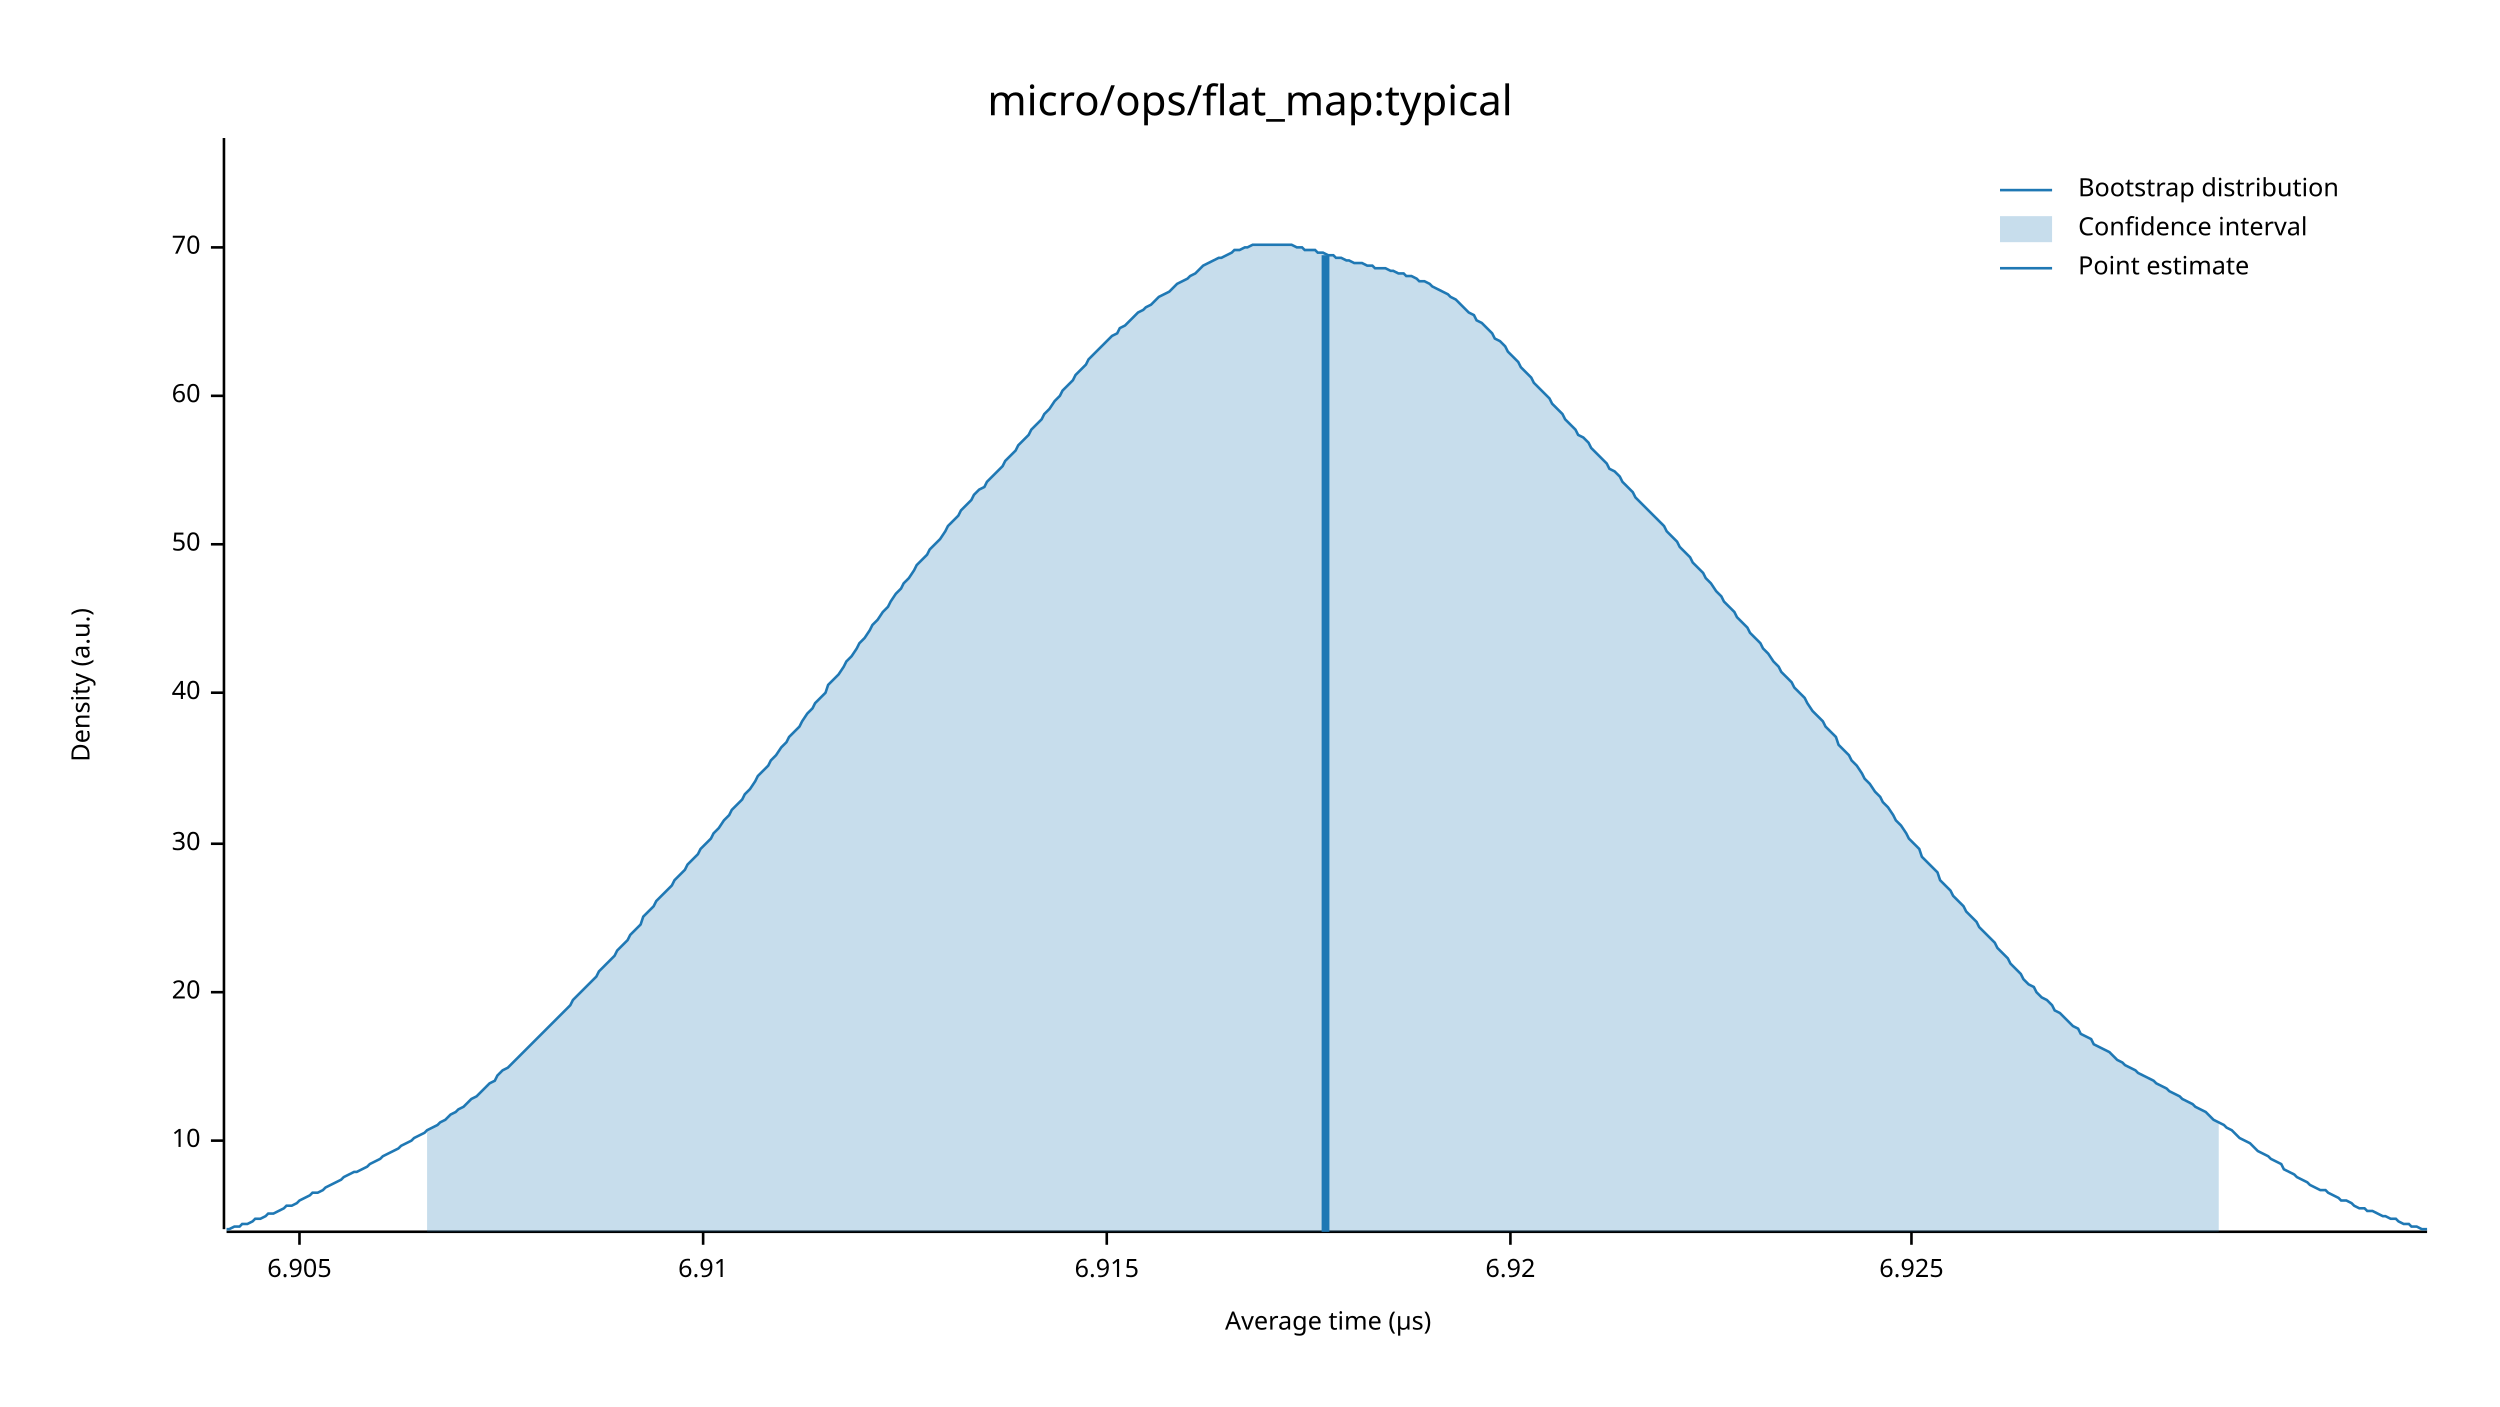
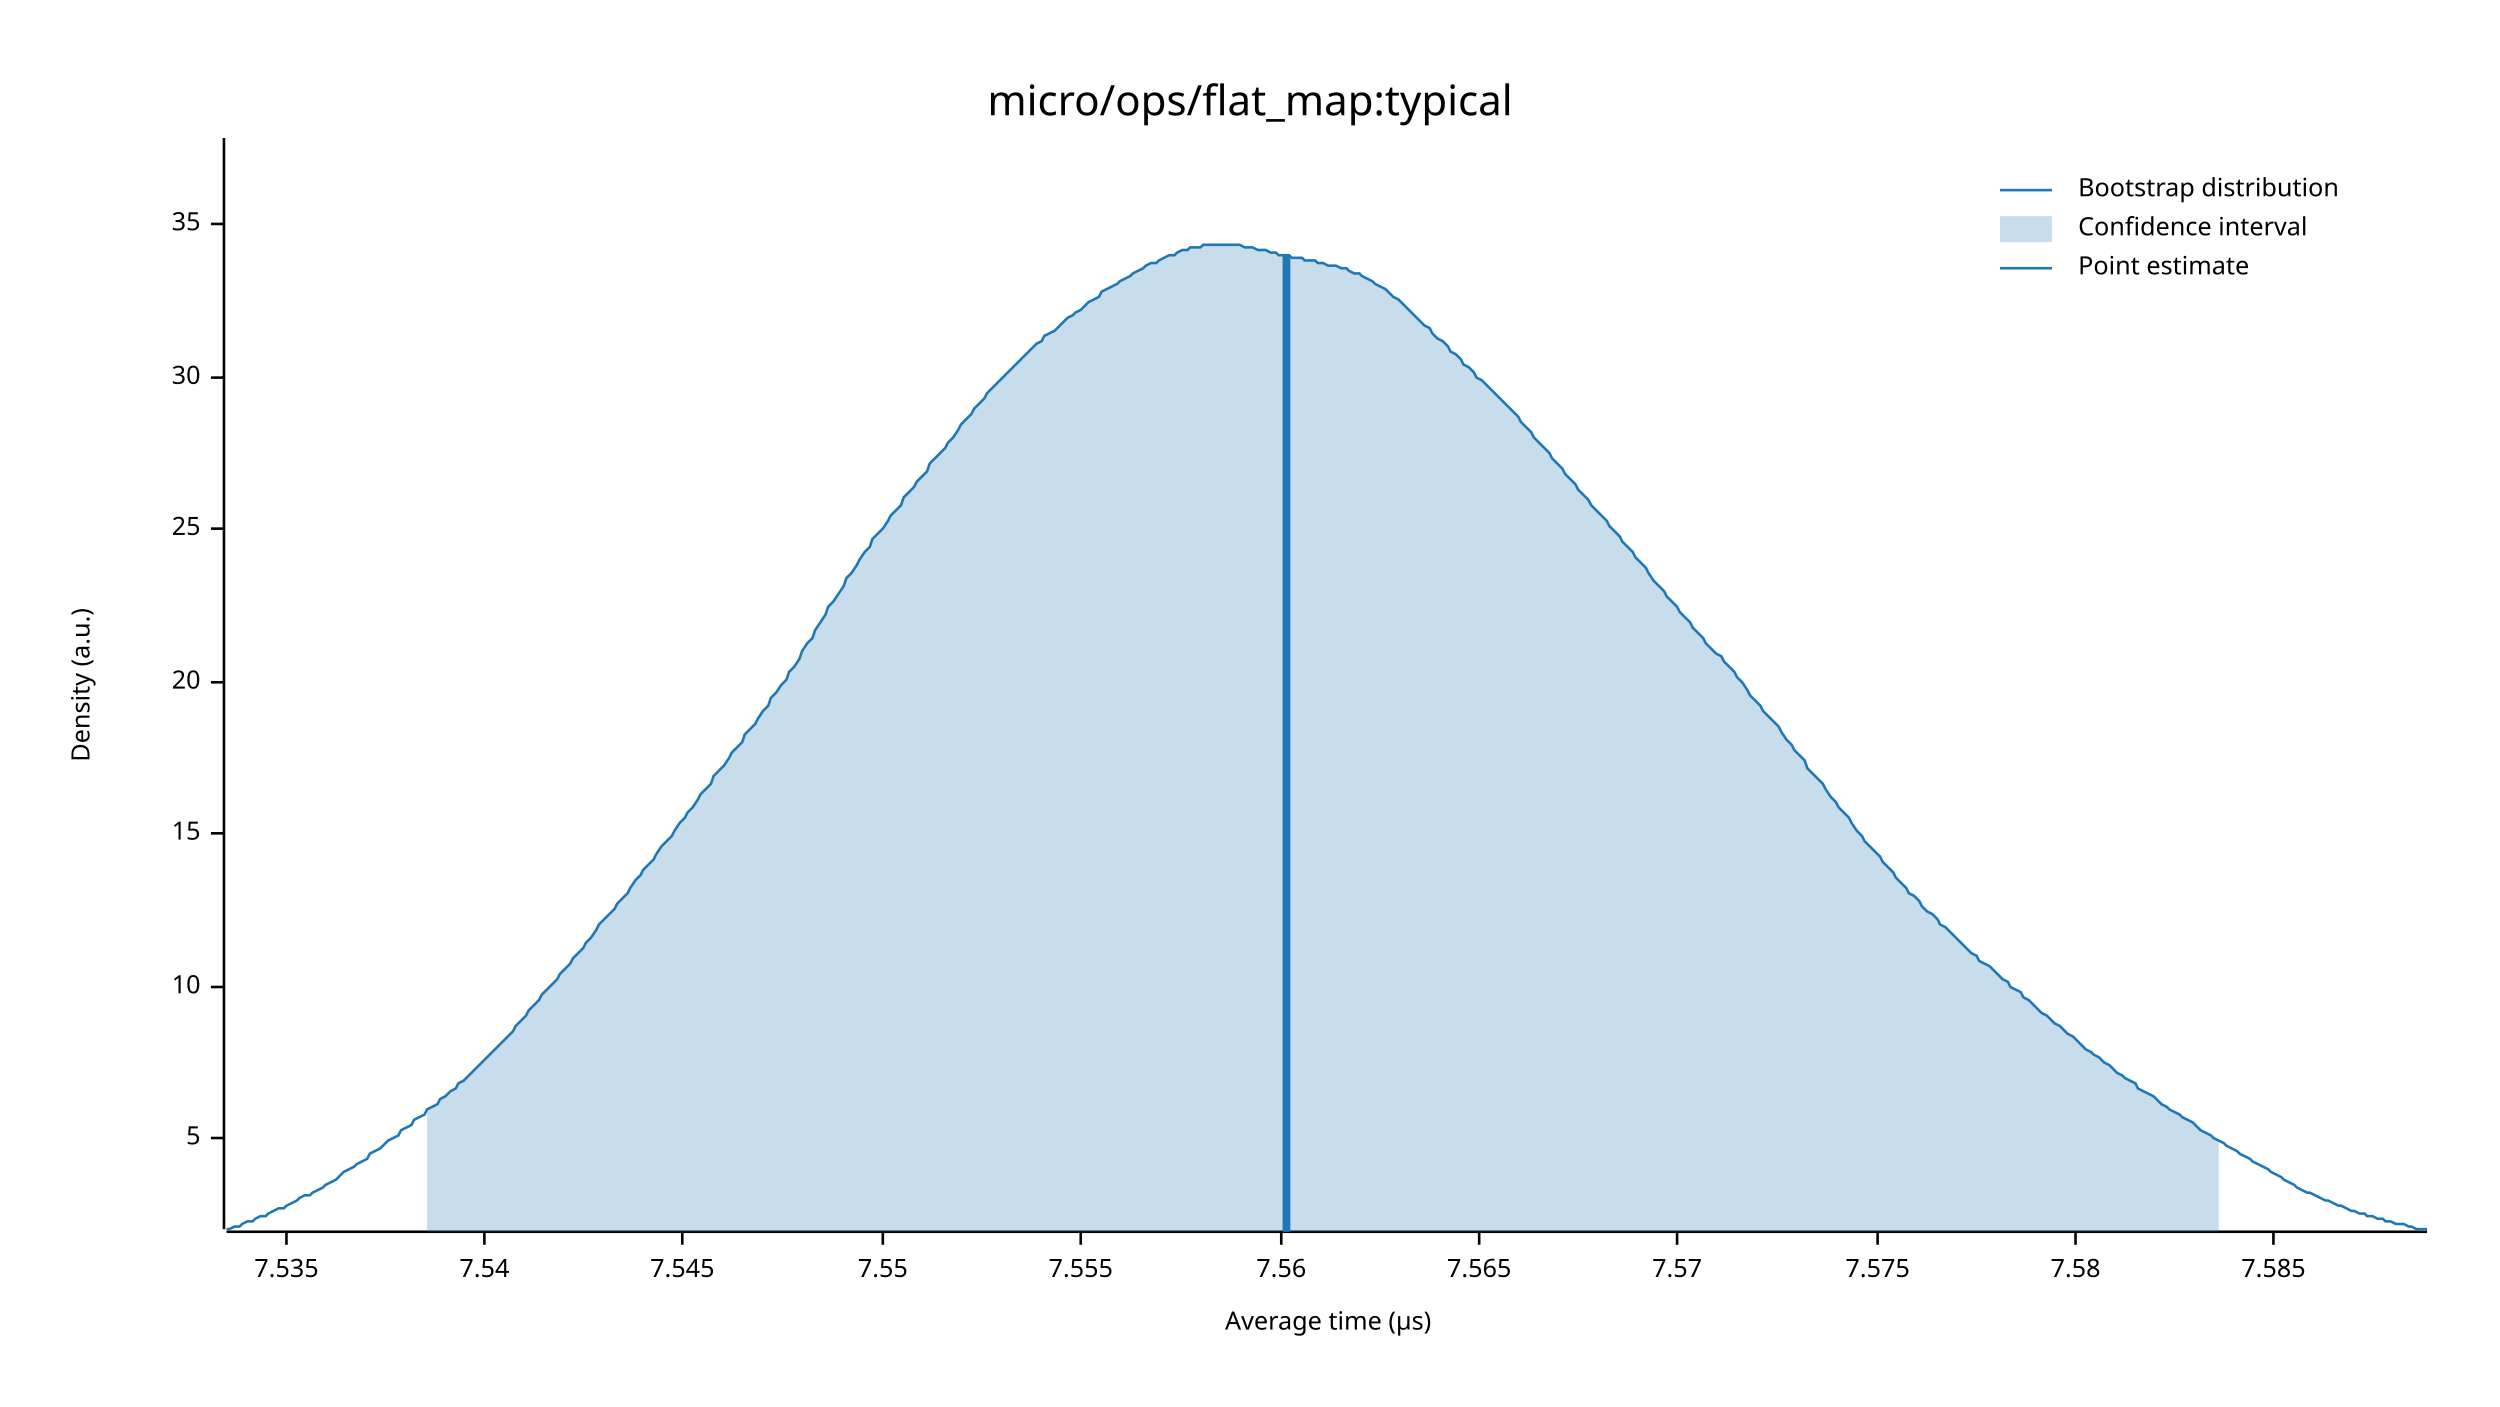
<svg xmlns="http://www.w3.org/2000/svg" width="960" height="540" viewBox="0 0 960 540">
  <text x="480" y="32" dy="0.76em" text-anchor="middle" font-family="sans-serif" font-size="16.129" opacity="1" fill="#000000">
micro/ops/flat_map:typical
</text>
  <text x="27" y="263" dy="0.76em" text-anchor="middle" font-family="sans-serif" font-size="9.677" opacity="1" fill="#000000" transform="rotate(270, 27, 263)">
Density (a.u.)
</text>
  <text x="510" y="513" dy="-0.5ex" text-anchor="middle" font-family="sans-serif" font-size="9.677" opacity="1" fill="#000000">
Average time (µs)
</text>
  <polyline fill="none" opacity="1" stroke="#000000" stroke-width="1" points="86,53 86,472 " />
-   <text x="77" y="438" dy="0.5ex" text-anchor="end" font-family="sans-serif" font-size="9.677" opacity="1" fill="#000000">
+   <text x="77" y="437" dy="0.5ex" text-anchor="end" font-family="sans-serif" font-size="9.677" opacity="1" fill="#000000">
+ 5
+ </text>
+   <polyline fill="none" opacity="1" stroke="#000000" stroke-width="1" points="81,437 86,437 " />
+   <text x="77" y="379" dy="0.5ex" text-anchor="end" font-family="sans-serif" font-size="9.677" opacity="1" fill="#000000">
10
</text>
-   <polyline fill="none" opacity="1" stroke="#000000" stroke-width="1" points="81,438 86,438 " />
-   <text x="77" y="381" dy="0.5ex" text-anchor="end" font-family="sans-serif" font-size="9.677" opacity="1" fill="#000000">
+   <polyline fill="none" opacity="1" stroke="#000000" stroke-width="1" points="81,379 86,379 " />
+   <text x="77" y="320" dy="0.5ex" text-anchor="end" font-family="sans-serif" font-size="9.677" opacity="1" fill="#000000">
+ 15
+ </text>
+   <polyline fill="none" opacity="1" stroke="#000000" stroke-width="1" points="81,320 86,320 " />
+   <text x="77" y="262" dy="0.5ex" text-anchor="end" font-family="sans-serif" font-size="9.677" opacity="1" fill="#000000">
20
</text>
-   <polyline fill="none" opacity="1" stroke="#000000" stroke-width="1" points="81,381 86,381 " />
-   <text x="77" y="324" dy="0.5ex" text-anchor="end" font-family="sans-serif" font-size="9.677" opacity="1" fill="#000000">
+   <polyline fill="none" opacity="1" stroke="#000000" stroke-width="1" points="81,262 86,262 " />
+   <text x="77" y="203" dy="0.5ex" text-anchor="end" font-family="sans-serif" font-size="9.677" opacity="1" fill="#000000">
+ 25
+ </text>
+   <polyline fill="none" opacity="1" stroke="#000000" stroke-width="1" points="81,203 86,203 " />
+   <text x="77" y="145" dy="0.5ex" text-anchor="end" font-family="sans-serif" font-size="9.677" opacity="1" fill="#000000">
30
</text>
-   <polyline fill="none" opacity="1" stroke="#000000" stroke-width="1" points="81,324 86,324 " />
-   <text x="77" y="266" dy="0.5ex" text-anchor="end" font-family="sans-serif" font-size="9.677" opacity="1" fill="#000000">
- 40
+   <polyline fill="none" opacity="1" stroke="#000000" stroke-width="1" points="81,145 86,145 " />
+   <text x="77" y="86" dy="0.5ex" text-anchor="end" font-family="sans-serif" font-size="9.677" opacity="1" fill="#000000">
+ 35
</text>
-   <polyline fill="none" opacity="1" stroke="#000000" stroke-width="1" points="81,266 86,266 " />
-   <text x="77" y="209" dy="0.5ex" text-anchor="end" font-family="sans-serif" font-size="9.677" opacity="1" fill="#000000">
- 50
+   <polyline fill="none" opacity="1" stroke="#000000" stroke-width="1" points="81,86 86,86 " />
+   <polyline fill="none" opacity="1" stroke="#000000" stroke-width="1" points="87,473 932,473 " />
+   <text x="110" y="483" dy="0.76em" text-anchor="middle" font-family="sans-serif" font-size="9.677" opacity="1" fill="#000000">
+ 7.535
</text>
-   <polyline fill="none" opacity="1" stroke="#000000" stroke-width="1" points="81,209 86,209 " />
-   <text x="77" y="152" dy="0.5ex" text-anchor="end" font-family="sans-serif" font-size="9.677" opacity="1" fill="#000000">
- 60
+   <polyline fill="none" opacity="1" stroke="#000000" stroke-width="1" points="110,473 110,478 " />
+   <text x="186" y="483" dy="0.76em" text-anchor="middle" font-family="sans-serif" font-size="9.677" opacity="1" fill="#000000">
+ 7.54
</text>
-   <polyline fill="none" opacity="1" stroke="#000000" stroke-width="1" points="81,152 86,152 " />
-   <text x="77" y="95" dy="0.5ex" text-anchor="end" font-family="sans-serif" font-size="9.677" opacity="1" fill="#000000">
- 70
+   <polyline fill="none" opacity="1" stroke="#000000" stroke-width="1" points="186,473 186,478 " />
+   <text x="262" y="483" dy="0.76em" text-anchor="middle" font-family="sans-serif" font-size="9.677" opacity="1" fill="#000000">
+ 7.545
</text>
-   <polyline fill="none" opacity="1" stroke="#000000" stroke-width="1" points="81,95 86,95 " />
-   <polyline fill="none" opacity="1" stroke="#000000" stroke-width="1" points="87,473 932,473 " />
-   <text x="115" y="483" dy="0.76em" text-anchor="middle" font-family="sans-serif" font-size="9.677" opacity="1" fill="#000000">
- 6.905
+   <polyline fill="none" opacity="1" stroke="#000000" stroke-width="1" points="262,473 262,478 " />
+   <text x="339" y="483" dy="0.76em" text-anchor="middle" font-family="sans-serif" font-size="9.677" opacity="1" fill="#000000">
+ 7.55
</text>
-   <polyline fill="none" opacity="1" stroke="#000000" stroke-width="1" points="115,473 115,478 " />
-   <text x="270" y="483" dy="0.76em" text-anchor="middle" font-family="sans-serif" font-size="9.677" opacity="1" fill="#000000">
- 6.91
+   <polyline fill="none" opacity="1" stroke="#000000" stroke-width="1" points="339,473 339,478 " />
+   <text x="415" y="483" dy="0.76em" text-anchor="middle" font-family="sans-serif" font-size="9.677" opacity="1" fill="#000000">
+ 7.555
</text>
-   <polyline fill="none" opacity="1" stroke="#000000" stroke-width="1" points="270,473 270,478 " />
-   <text x="425" y="483" dy="0.76em" text-anchor="middle" font-family="sans-serif" font-size="9.677" opacity="1" fill="#000000">
- 6.915
+   <polyline fill="none" opacity="1" stroke="#000000" stroke-width="1" points="415,473 415,478 " />
+   <text x="492" y="483" dy="0.76em" text-anchor="middle" font-family="sans-serif" font-size="9.677" opacity="1" fill="#000000">
+ 7.56
</text>
-   <polyline fill="none" opacity="1" stroke="#000000" stroke-width="1" points="425,473 425,478 " />
-   <text x="580" y="483" dy="0.76em" text-anchor="middle" font-family="sans-serif" font-size="9.677" opacity="1" fill="#000000">
- 6.92
+   <polyline fill="none" opacity="1" stroke="#000000" stroke-width="1" points="492,473 492,478 " />
+   <text x="568" y="483" dy="0.76em" text-anchor="middle" font-family="sans-serif" font-size="9.677" opacity="1" fill="#000000">
+ 7.565
</text>
-   <polyline fill="none" opacity="1" stroke="#000000" stroke-width="1" points="580,473 580,478 " />
-   <text x="734" y="483" dy="0.76em" text-anchor="middle" font-family="sans-serif" font-size="9.677" opacity="1" fill="#000000">
- 6.925
+   <polyline fill="none" opacity="1" stroke="#000000" stroke-width="1" points="568,473 568,478 " />
+   <text x="644" y="483" dy="0.76em" text-anchor="middle" font-family="sans-serif" font-size="9.677" opacity="1" fill="#000000">
+ 7.57
</text>
-   <polyline fill="none" opacity="1" stroke="#000000" stroke-width="1" points="734,473 734,478 " />
-   <polyline fill="none" opacity="1" stroke="#1F78B4" stroke-width="1" points="87,472 88,472 90,471 92,471 93,470 95,470 97,469 98,468 100,468 102,467 103,466 105,466 107,465 109,464 110,463 112,463 114,462 115,461 117,460 119,459 120,458 122,458 124,457 125,456 127,455 129,454 131,453 132,452 134,451 136,450 137,450 139,449 141,448 142,447 144,446 146,445 147,444 149,443 151,442 153,441 154,440 156,439 158,438 159,437 161,436 163,435 164,434 166,433 168,432 169,431 171,430 173,428 175,427 176,426 178,425 180,423 181,422 183,421 185,419 186,418 188,416 190,415 191,413 193,411 195,410 197,408 198,407 200,405 202,403 203,402 205,400 207,398 208,397 210,395 212,393 214,391 215,390 217,388 219,386 220,384 222,382 224,380 225,379 227,377 229,375 230,373 232,371 234,369 236,367 237,365 239,363 241,361 242,359 244,357 246,355 247,352 249,350 251,348 252,346 254,344 256,342 258,340 259,338 261,336 263,334 264,332 266,330 268,328 269,326 271,324 273,322 274,320 276,318 278,315 280,313 281,311 283,309 285,307 286,305 288,303 290,300 291,298 293,296 295,294 296,292 298,290 300,287 302,285 303,283 305,281 307,279 308,277 310,274 312,272 313,270 315,268 317,266 318,263 320,261 322,259 324,256 325,254 327,252 329,249 330,247 332,245 334,242 335,240 337,238 339,235 341,233 342,231 344,228 346,226 347,224 349,222 351,219 352,217 354,215 356,213 357,211 359,209 361,207 363,204 364,202 366,200 368,198 369,196 371,194 373,192 374,190 376,188 378,187 379,185 381,183 383,181 385,179 386,177 388,175 390,173 391,171 393,169 395,167 396,165 398,163 400,161 401,159 403,157 405,154 407,152 408,150 410,148 412,146 413,144 415,142 417,140 418,138 420,136 422,134 423,133 425,131 427,129 429,128 430,126 432,125 434,123 435,122 437,120 439,119 440,118 442,117 444,115 445,114 447,113 449,112 451,110 452,109 454,108 456,107 457,106 459,105 461,103 462,102 464,101 466,100 468,99 469,99 471,98 473,97 474,96 476,96 478,95 479,95 481,94 483,94 484,94 486,94 488,94 490,94 491,94 493,94 495,94 496,94 498,95 500,95 501,96 503,96 505,96 506,97 508,97 510,98 512,98 513,99 515,99 517,100 518,100 520,101 522,101 523,101 525,102 527,102 528,103 530,103 532,103 534,104 535,104 537,105 539,105 540,106 542,106 544,107 545,108 547,108 549,109 550,110 552,111 554,112 556,113 557,114 559,115 561,117 562,118 564,120 566,121 567,123 569,124 571,126 573,128 574,130 576,131 578,133 579,135 581,137 583,139 584,141 586,143 588,145 589,147 591,149 593,151 595,153 596,155 598,157 600,159 601,161 603,163 605,165 606,167 608,168 610,170 611,172 613,174 615,176 617,178 618,180 620,181 622,183 623,185 625,187 627,189 628,191 630,193 632,195 633,196 635,198 637,200 639,202 640,204 642,206 644,208 645,210 647,212 649,214 650,216 652,218 654,220 655,222 657,224 659,227 661,229 662,231 664,233 666,235 667,237 669,239 671,241 672,243 674,245 676,247 677,249 679,251 681,254 683,256 684,258 686,260 688,262 689,264 691,266 693,268 694,270 696,273 698,275 700,277 701,279 703,281 705,283 706,286 708,288 710,290 711,292 713,294 715,297 716,299 718,301 720,304 722,306 723,308 725,310 727,313 728,315 730,317 732,320 733,322 735,324 737,326 738,329 740,331 742,333 744,335 745,338 747,340 749,342 750,344 752,346 754,348 755,350 757,352 759,354 760,356 762,358 764,360 766,362 767,364 769,366 771,368 772,370 774,372 776,374 777,376 779,378 781,379 782,381 784,383 786,384 788,386 789,388 791,389 793,391 794,392 796,394 798,395 799,397 801,398 803,399 804,401 806,402 808,403 810,404 811,405 813,407 815,408 816,409 818,410 820,411 821,412 823,413 825,414 827,415 828,416 830,417 832,418 833,419 835,420 837,421 838,422 840,423 842,424 843,425 845,426 847,427 849,429 850,430 852,431 854,432 855,433 857,434 859,436 860,437 862,438 864,439 865,440 867,442 869,443 871,444 872,445 874,446 876,447 877,449 879,450 881,451 882,452 884,453 886,454 887,455 889,456 891,457 893,457 894,458 896,459 898,460 899,461 901,461 903,462 904,463 906,464 908,464 909,465 911,465 913,466 915,467 916,467 918,468 920,468 921,469 923,470 925,470 926,471 928,471 930,472 932,472 " />
-   <polygon opacity="0.25" fill="#1F78B4" points="164,434 166,433 168,432 169,431 171,430 173,428 175,427 176,426 178,425 180,423 181,422 183,421 185,419 186,418 188,416 190,415 191,413 193,411 195,410 197,408 198,407 200,405 202,403 203,402 205,400 207,398 208,397 210,395 212,393 214,391 215,390 217,388 219,386 220,384 222,382 224,380 225,379 227,377 229,375 230,373 232,371 234,369 236,367 237,365 239,363 241,361 242,359 244,357 246,355 247,352 249,350 251,348 252,346 254,344 256,342 258,340 259,338 261,336 263,334 264,332 266,330 268,328 269,326 271,324 273,322 274,320 276,318 278,315 280,313 281,311 283,309 285,307 286,305 288,303 290,300 291,298 293,296 295,294 296,292 298,290 300,287 302,285 303,283 305,281 307,279 308,277 310,274 312,272 313,270 315,268 317,266 318,263 320,261 322,259 324,256 325,254 327,252 329,249 330,247 332,245 334,242 335,240 337,238 339,235 341,233 342,231 344,228 346,226 347,224 349,222 351,219 352,217 354,215 356,213 357,211 359,209 361,207 363,204 364,202 366,200 368,198 369,196 371,194 373,192 374,190 376,188 378,187 379,185 381,183 383,181 385,179 386,177 388,175 390,173 391,171 393,169 395,167 396,165 398,163 400,161 401,159 403,157 405,154 407,152 408,150 410,148 412,146 413,144 415,142 417,140 418,138 420,136 422,134 423,133 425,131 427,129 429,128 430,126 432,125 434,123 435,122 437,120 439,119 440,118 442,117 444,115 445,114 447,113 449,112 451,110 452,109 454,108 456,107 457,106 459,105 461,103 462,102 464,101 466,100 468,99 469,99 471,98 473,97 474,96 476,96 478,95 479,95 481,94 483,94 484,94 486,94 488,94 490,94 491,94 493,94 495,94 496,94 498,95 500,95 501,96 503,96 505,96 506,97 508,97 510,98 512,98 513,99 515,99 517,100 518,100 520,101 522,101 523,101 525,102 527,102 528,103 530,103 532,103 534,104 535,104 537,105 539,105 540,106 542,106 544,107 545,108 547,108 549,109 550,110 552,111 554,112 556,113 557,114 559,115 561,117 562,118 564,120 566,121 567,123 569,124 571,126 573,128 574,130 576,131 578,133 579,135 581,137 583,139 584,141 586,143 588,145 589,147 591,149 593,151 595,153 596,155 598,157 600,159 601,161 603,163 605,165 606,167 608,168 610,170 611,172 613,174 615,176 617,178 618,180 620,181 622,183 623,185 625,187 627,189 628,191 630,193 632,195 633,196 635,198 637,200 639,202 640,204 642,206 644,208 645,210 647,212 649,214 650,216 652,218 654,220 655,222 657,224 659,227 661,229 662,231 664,233 666,235 667,237 669,239 671,241 672,243 674,245 676,247 677,249 679,251 681,254 683,256 684,258 686,260 688,262 689,264 691,266 693,268 694,270 696,273 698,275 700,277 701,279 703,281 705,283 706,286 708,288 710,290 711,292 713,294 715,297 716,299 718,301 720,304 722,306 723,308 725,310 727,313 728,315 730,317 732,320 733,322 735,324 737,326 738,329 740,331 742,333 744,335 745,338 747,340 749,342 750,344 752,346 754,348 755,350 757,352 759,354 760,356 762,358 764,360 766,362 767,364 769,366 771,368 772,370 774,372 776,374 777,376 779,378 781,379 782,381 784,383 786,384 788,386 789,388 791,389 793,391 794,392 796,394 798,395 799,397 801,398 803,399 804,401 806,402 808,403 810,404 811,405 813,407 815,408 816,409 818,410 820,411 821,412 823,413 825,414 827,415 828,416 830,417 832,418 833,419 835,420 837,421 838,422 840,423 842,424 843,425 845,426 847,427 849,429 850,430 852,431 852,473 164,473 " />
-   <polyline fill="none" opacity="1" stroke="#1F78B4" stroke-width="3" points="509,473 509,98 " />
+   <polyline fill="none" opacity="1" stroke="#000000" stroke-width="1" points="644,473 644,478 " />
+   <text x="721" y="483" dy="0.76em" text-anchor="middle" font-family="sans-serif" font-size="9.677" opacity="1" fill="#000000">
+ 7.575
+ </text>
+   <polyline fill="none" opacity="1" stroke="#000000" stroke-width="1" points="721,473 721,478 " />
+   <text x="797" y="483" dy="0.76em" text-anchor="middle" font-family="sans-serif" font-size="9.677" opacity="1" fill="#000000">
+ 7.58
+ </text>
+   <polyline fill="none" opacity="1" stroke="#000000" stroke-width="1" points="797,473 797,478 " />
+   <text x="873" y="483" dy="0.76em" text-anchor="middle" font-family="sans-serif" font-size="9.677" opacity="1" fill="#000000">
+ 7.585
+ </text>
+   <polyline fill="none" opacity="1" stroke="#000000" stroke-width="1" points="873,473 873,478 " />
+   <polyline fill="none" opacity="1" stroke="#1F78B4" stroke-width="1" points="87,472 88,472 90,471 92,471 93,470 95,469 97,469 98,468 100,467 102,467 103,466 105,465 107,464 109,464 110,463 112,462 114,461 115,460 117,459 119,459 120,458 122,457 124,456 125,455 127,454 129,453 131,451 132,450 134,449 136,448 137,447 139,446 141,445 142,443 144,442 146,441 147,440 149,438 151,437 153,436 154,434 156,433 158,432 159,430 161,429 163,428 164,426 166,425 168,424 169,422 171,421 173,419 175,418 176,416 178,415 180,413 181,412 183,410 185,408 186,407 188,405 190,403 191,402 193,400 195,398 197,396 198,394 200,392 202,390 203,388 205,386 207,384 208,382 210,380 212,378 214,376 215,374 217,372 219,370 220,368 222,366 224,364 225,362 227,360 229,357 230,355 232,353 234,351 236,349 237,347 239,345 241,343 242,341 244,338 246,336 247,334 249,332 251,330 252,328 254,325 256,323 258,321 259,319 261,316 263,314 264,312 266,310 268,307 269,305 271,303 273,301 274,298 276,296 278,294 280,291 281,289 283,287 285,285 286,282 288,280 290,278 291,276 293,273 295,271 296,268 298,266 300,263 302,261 303,258 305,256 307,253 308,250 310,247 312,245 313,242 315,239 317,236 318,233 320,231 322,228 324,225 325,222 327,220 329,217 330,215 332,212 334,210 335,207 337,205 339,203 341,200 342,198 344,196 346,194 347,191 349,189 351,187 352,185 354,183 356,181 357,178 359,176 361,174 363,172 364,170 366,168 368,165 369,163 371,161 373,159 374,157 376,155 378,153 379,151 381,149 383,147 385,145 386,144 388,142 390,140 391,139 393,137 395,135 396,134 398,132 400,131 401,129 403,128 405,127 407,125 408,124 410,122 412,121 413,120 415,119 417,117 418,116 420,115 422,114 423,112 425,111 427,110 429,109 430,108 432,107 434,106 435,105 437,104 439,103 440,102 442,101 444,101 445,100 447,99 449,98 451,98 452,97 454,96 456,96 457,95 459,95 461,95 462,94 464,94 466,94 468,94 469,94 471,94 473,94 474,94 476,94 478,95 479,95 481,95 483,96 484,96 486,96 488,97 490,97 491,98 493,98 495,98 496,99 498,99 500,99 501,100 503,100 505,100 506,101 508,101 510,102 512,102 513,102 515,103 517,103 518,104 520,105 522,105 523,106 525,107 527,108 528,109 530,110 532,111 534,113 535,114 537,115 539,117 540,118 542,120 544,122 545,123 547,125 549,126 550,128 552,130 554,131 556,133 557,135 559,136 561,138 562,140 564,141 566,143 567,145 569,146 571,148 573,150 574,151 576,153 578,155 579,156 581,158 583,160 584,162 586,164 588,166 589,168 591,170 593,172 595,174 596,176 598,178 600,180 601,182 603,184 605,186 606,188 608,190 610,192 611,194 613,196 615,198 617,200 618,202 620,204 622,206 623,208 625,210 627,212 628,214 630,216 632,218 633,220 635,223 637,225 639,227 640,229 642,231 644,233 645,235 647,237 649,239 650,241 652,243 654,245 655,247 657,249 659,251 661,252 662,254 664,256 666,258 667,260 669,262 671,265 672,267 674,269 676,271 677,273 679,275 681,277 683,279 684,281 686,284 688,286 689,288 691,290 693,292 694,295 696,297 698,299 700,301 701,303 703,306 705,308 706,310 708,312 710,314 711,316 713,319 715,321 716,323 718,325 720,327 722,329 723,331 725,333 727,335 728,337 730,339 732,341 733,343 735,344 737,346 738,348 740,350 742,351 744,353 745,355 747,356 749,358 750,359 752,361 754,363 755,364 757,366 759,367 760,369 762,370 764,371 766,373 767,374 769,376 771,377 772,379 774,380 776,381 777,383 779,384 781,386 782,387 784,389 786,390 788,392 789,393 791,394 793,396 794,397 796,398 798,400 799,401 801,403 803,404 804,405 806,406 808,408 810,409 811,410 813,412 815,413 816,414 818,415 820,416 821,418 823,419 825,420 827,421 828,422 830,424 832,425 833,426 835,427 837,428 838,429 840,430 842,431 843,432 845,434 847,435 849,436 850,437 852,438 854,439 855,440 857,441 859,442 860,443 862,444 864,445 865,446 867,447 869,448 871,449 872,450 874,451 876,452 877,453 879,454 881,455 882,456 884,457 886,458 887,458 889,459 891,460 893,461 894,461 896,462 898,463 899,463 901,464 903,465 904,465 906,466 908,466 909,467 911,467 913,468 915,468 916,469 918,469 920,470 921,470 923,470 925,471 926,471 928,472 930,472 932,472 " />
+   <polygon opacity="0.25" fill="#1F78B4" points="164,426 166,425 168,424 169,422 171,421 173,419 175,418 176,416 178,415 180,413 181,412 183,410 185,408 186,407 188,405 190,403 191,402 193,400 195,398 197,396 198,394 200,392 202,390 203,388 205,386 207,384 208,382 210,380 212,378 214,376 215,374 217,372 219,370 220,368 222,366 224,364 225,362 227,360 229,357 230,355 232,353 234,351 236,349 237,347 239,345 241,343 242,341 244,338 246,336 247,334 249,332 251,330 252,328 254,325 256,323 258,321 259,319 261,316 263,314 264,312 266,310 268,307 269,305 271,303 273,301 274,298 276,296 278,294 280,291 281,289 283,287 285,285 286,282 288,280 290,278 291,276 293,273 295,271 296,268 298,266 300,263 302,261 303,258 305,256 307,253 308,250 310,247 312,245 313,242 315,239 317,236 318,233 320,231 322,228 324,225 325,222 327,220 329,217 330,215 332,212 334,210 335,207 337,205 339,203 341,200 342,198 344,196 346,194 347,191 349,189 351,187 352,185 354,183 356,181 357,178 359,176 361,174 363,172 364,170 366,168 368,165 369,163 371,161 373,159 374,157 376,155 378,153 379,151 381,149 383,147 385,145 386,144 388,142 390,140 391,139 393,137 395,135 396,134 398,132 400,131 401,129 403,128 405,127 407,125 408,124 410,122 412,121 413,120 415,119 417,117 418,116 420,115 422,114 423,112 425,111 427,110 429,109 430,108 432,107 434,106 435,105 437,104 439,103 440,102 442,101 444,101 445,100 447,99 449,98 451,98 452,97 454,96 456,96 457,95 459,95 461,95 462,94 464,94 466,94 468,94 469,94 471,94 473,94 474,94 476,94 478,95 479,95 481,95 483,96 484,96 486,96 488,97 490,97 491,98 493,98 495,98 496,99 498,99 500,99 501,100 503,100 505,100 506,101 508,101 510,102 512,102 513,102 515,103 517,103 518,104 520,105 522,105 523,106 525,107 527,108 528,109 530,110 532,111 534,113 535,114 537,115 539,117 540,118 542,120 544,122 545,123 547,125 549,126 550,128 552,130 554,131 556,133 557,135 559,136 561,138 562,140 564,141 566,143 567,145 569,146 571,148 573,150 574,151 576,153 578,155 579,156 581,158 583,160 584,162 586,164 588,166 589,168 591,170 593,172 595,174 596,176 598,178 600,180 601,182 603,184 605,186 606,188 608,190 610,192 611,194 613,196 615,198 617,200 618,202 620,204 622,206 623,208 625,210 627,212 628,214 630,216 632,218 633,220 635,223 637,225 639,227 640,229 642,231 644,233 645,235 647,237 649,239 650,241 652,243 654,245 655,247 657,249 659,251 661,252 662,254 664,256 666,258 667,260 669,262 671,265 672,267 674,269 676,271 677,273 679,275 681,277 683,279 684,281 686,284 688,286 689,288 691,290 693,292 694,295 696,297 698,299 700,301 701,303 703,306 705,308 706,310 708,312 710,314 711,316 713,319 715,321 716,323 718,325 720,327 722,329 723,331 725,333 727,335 728,337 730,339 732,341 733,343 735,344 737,346 738,348 740,350 742,351 744,353 745,355 747,356 749,358 750,359 752,361 754,363 755,364 757,366 759,367 760,369 762,370 764,371 766,373 767,374 769,376 771,377 772,379 774,380 776,381 777,383 779,384 781,386 782,387 784,389 786,390 788,392 789,393 791,394 793,396 794,397 796,398 798,400 799,401 801,403 803,404 804,405 806,406 808,408 810,409 811,410 813,412 815,413 816,414 818,415 820,416 821,418 823,419 825,420 827,421 828,422 830,424 832,425 833,426 835,427 837,428 838,429 840,430 842,431 843,432 845,434 847,435 849,436 850,437 852,438 852,473 164,473 " />
+   <polyline fill="none" opacity="1" stroke="#1F78B4" stroke-width="3" points="494,473 494,98 " />
  <text x="798" y="68" dy="0.76em" text-anchor="start" font-family="sans-serif" font-size="9.677" opacity="1" fill="#000000">
Bootstrap distribution
</text>
  <text x="798" y="83" dy="0.76em" text-anchor="start" font-family="sans-serif" font-size="9.677" opacity="1" fill="#000000">
Confidence interval
</text>
  <text x="798" y="98" dy="0.76em" text-anchor="start" font-family="sans-serif" font-size="9.677" opacity="1" fill="#000000">
Point estimate
</text>
  <polyline fill="none" opacity="1" stroke="#1F78B4" stroke-width="1" points="768,73 788,73 " />
  <rect x="768" y="83" width="20" height="10" opacity="0.25" fill="#1F78B4" stroke="none" />
  <polyline fill="none" opacity="1" stroke="#1F78B4" stroke-width="1" points="768,103 788,103 " />
</svg>
